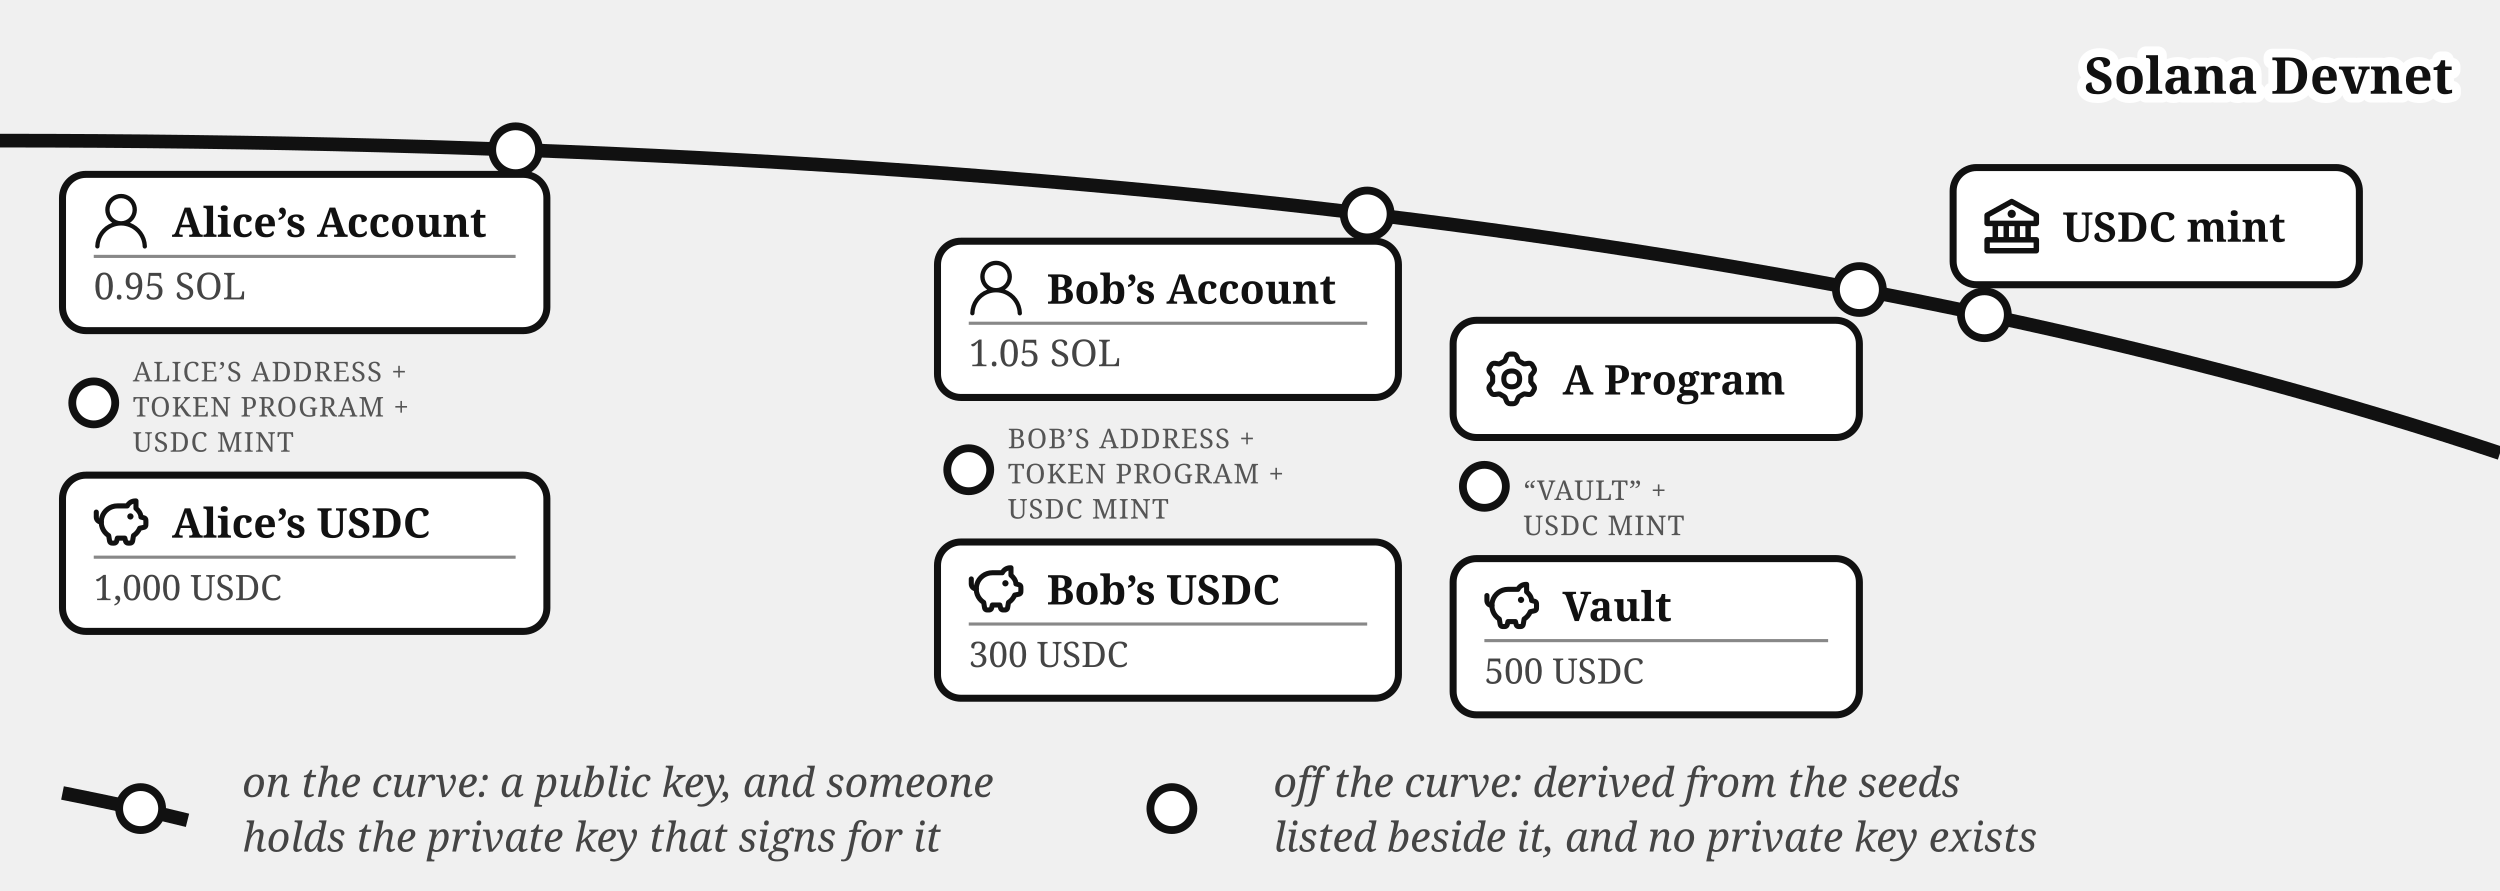
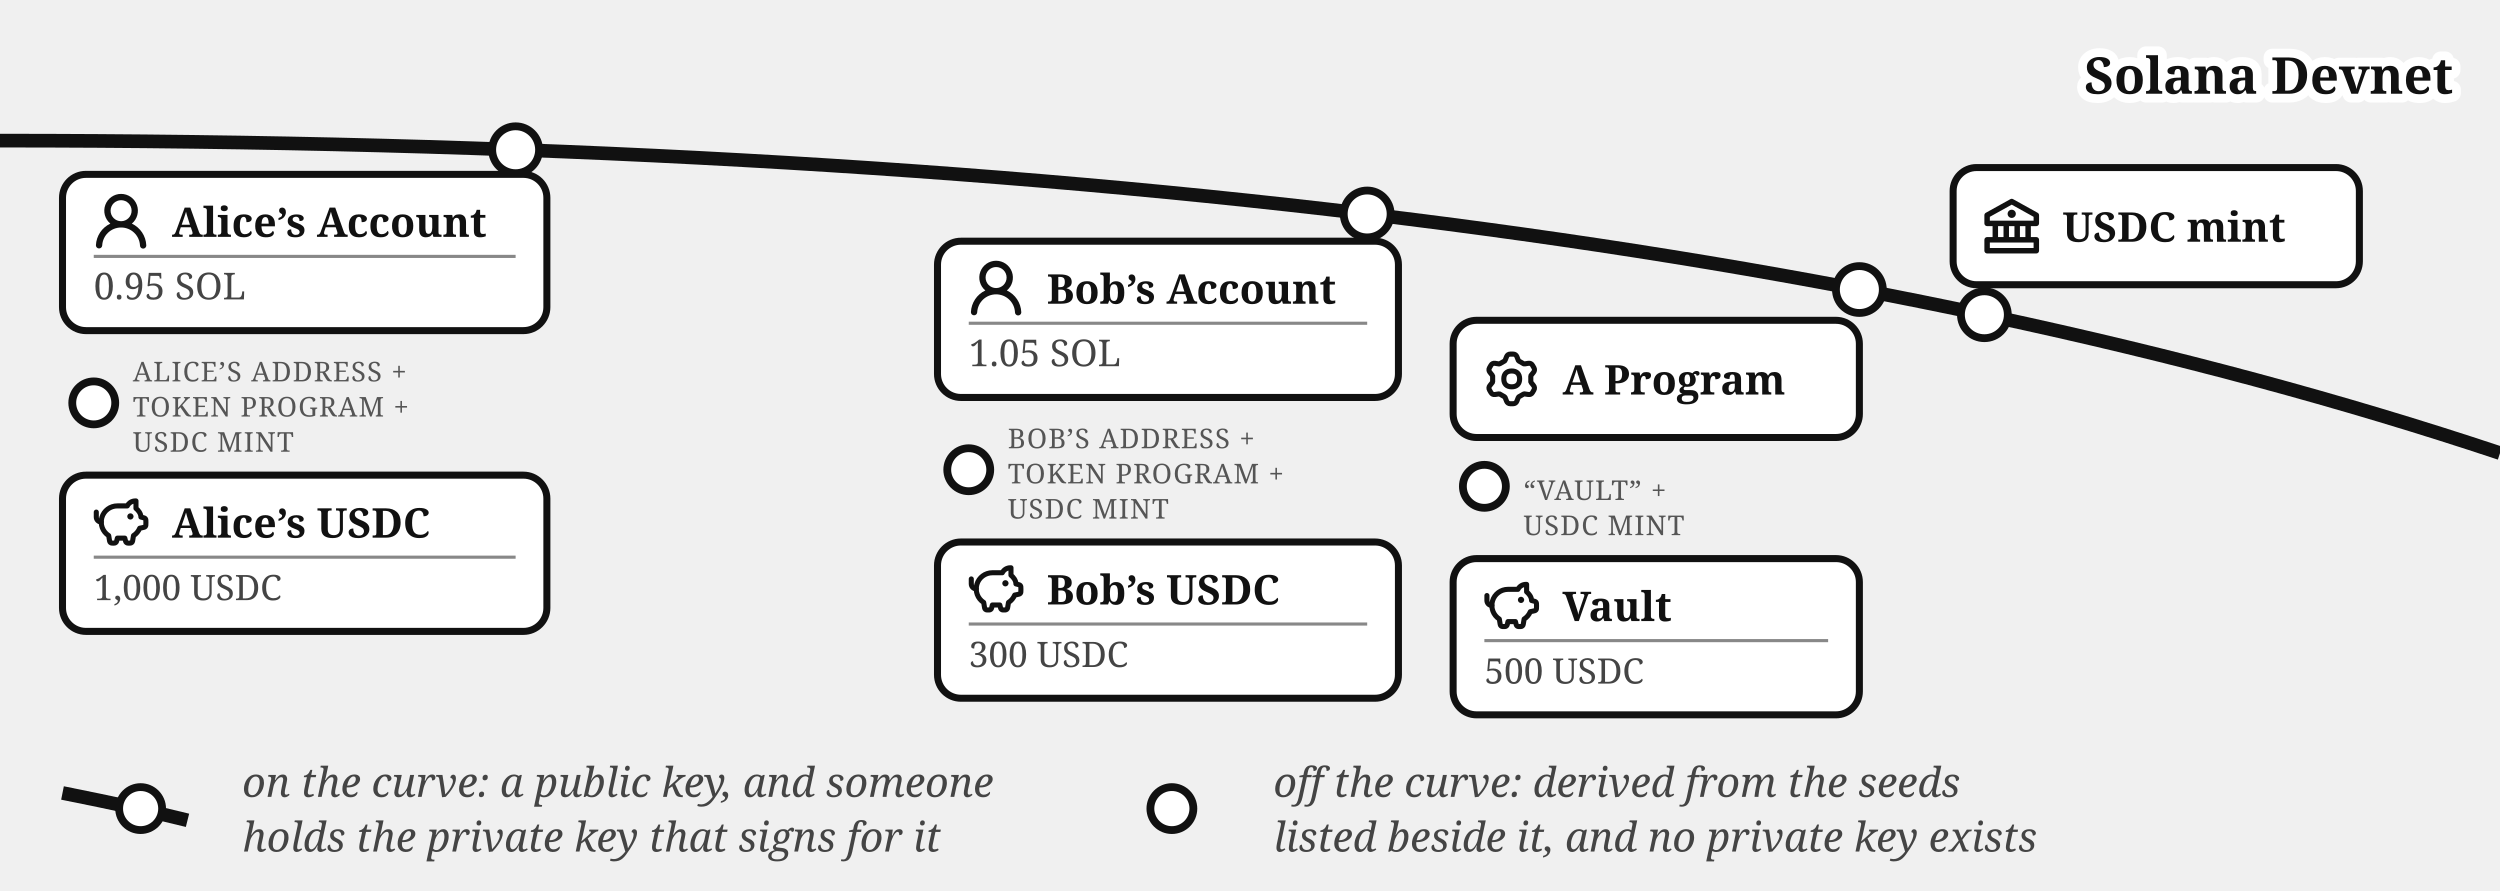
<svg xmlns="http://www.w3.org/2000/svg" viewBox="0 0 640 228" font-family="Georgia, serif" fill="#111">
  <path d="M 0,36 Q 400,36 640,116" fill="none" stroke="#111" stroke-width="3.5" />
  <text stroke="#fff" stroke-width="4.5" paint-order="stroke" stroke-linejoin="round" x="628" y="24" font-size="13" font-weight="bold" text-anchor="end">Solana Devnet</text>
  <circle cx="508" cy="80.573" r="6" fill="#fff" stroke="#111" stroke-width="2" />
  <rect x="500" y="42.893" width="104" height="30" rx="6" fill="#fff" stroke="#111" stroke-width="1.8" />
  <g transform="translate(508,50.89)">
    <g transform="translate(-1.4,-1.401) scale(0.7)" fill="#111">
      <path d="m21.49 7.13l-9-5a.99.99 0 0 0-.97 0l-9.01 5C2.19 7.31 2 7.64 2 8v3c0 .55.45 1 1 1h2v4H3c-.55 0-1 .45-1 1v4c0 .55.45 1 1 1h18c.55 0 1-.45 1-1v-4c0-.55-.45-1-1-1h-2v-4h2c.55 0 1-.45 1-1V8a1 1 0 0 0-.51-.87M7 12h2v4H7zm6 0v4h-2v-4zm7 6v2H4v-2zm-3-2h-2v-4h2zm3-6H4V8.59l8-4.44l8 4.44z" />
      <path d="M12 6a1.5 1.5 0 1 0 0 3a1.5 1.5 0 1 0 0-3" />
    </g>
  </g>
  <text x="528" y="61.89" font-size="10.5" font-weight="bold">USDC mint</text>
  <circle cx="132" cy="38.335" r="6" fill="#fff" stroke="#111" stroke-width="2" />
  <g>
    <rect x="16" y="44.638" width="124" height="40" rx="6" fill="#fff" stroke="#111" stroke-width="1.8" />
    <g transform="translate(24,49.6382)">
-       <g transform="translate(-1.835,-1.841) scale(0.736)" fill="#111">
-         <path d="M12 2.5a5.5 5.5 0 0 1 3.096 10.047a9.005 9.005 0 0 1 5.9 8.181a.75.75 0 1 1-1.499.044a7.5 7.5 0 0 0-14.993 0a.75.75 0 0 1-1.5-.045a9.005 9.005 0 0 1 5.9-8.18A5.5 5.5 0 0 1 12 2.5M8 8a4 4 0 1 0 8 0a4 4 0 0 0-8 0" />
+       <g transform="translate(-1.607,-1.079) scale(1.076)" fill="#111">
+         <path d="M10.561 8.073a6 6 0 0 1 3.432 5.142a.75.75 0 1 1-1.498.07a4.5 4.5 0 0 0-8.99 0a.75.75 0 0 1-1.498-.07a6 6 0 0 1 3.431-5.142a3.999 3.999 0 1 1 5.123 0M10.5 5a2.5 2.5 0 1 0-5 0a2.5 2.5 0 0 0 5 0" />
      </g>
    </g>
    <text x="44" y="60.638" font-size="10.5" font-weight="bold">Alice’s Account</text>
    <line x1="24" y1="65.638" x2="132" y2="65.638" stroke="#888" stroke-width="0.8" />
    <text x="24" y="76.638" font-size="9.5" fill="#444">0.95 SOL</text>
  </g>
  <circle cx="24" cy="103.138" r="5.5" fill="#fff" stroke="#111" stroke-width="2" />
  <text x="34" y="97.638" font-size="7" letter-spacing="0.3" fill="#555">ALICE’S ADDRESS +</text>
  <text x="34" y="106.638" font-size="7" letter-spacing="0.3" fill="#555">TOKEN PROGRAM +</text>
  <text x="34" y="115.638" font-size="7" letter-spacing="0.3" fill="#555">USDC MINT</text>
  <g>
    <rect x="16" y="121.638" width="124" height="40" rx="6" fill="#fff" stroke="#111" stroke-width="1.8" />
    <g transform="translate(24,126.638)">
      <g transform="translate(-0.62,-0.62) scale(0.635)" fill="none" stroke="#111" stroke-linecap="round" stroke-linejoin="round" stroke-width="2.047">
        <path d="M14.5 5.5h-4A6.5 6.5 0 0 0 7 17.478l.288 1.738c.07.423.105.635.202.798a1 1 0 0 0 .49.416c.178.07.392.07.822.07c.397 0 .596 0 .764-.062a1 1 0 0 0 .479-.374c.1-.148.15-.34.246-.727l.209-.837h3l.21.837c.096.386.144.58.245.727a1 1 0 0 0 .479.374c.168.062.367.062.764.062c.43 0 .644 0 .821-.07a1 1 0 0 0 .49-.416c.098-.163.133-.375.203-.798L17 17.478a6.5 6.5 0 0 0 2.502-2.978l.89-.178c.77-.154 1.155-.231 1.381-.508c.227-.276.227-.669.227-1.453v-.3c0-.75 0-1.124-.212-1.396c-.212-.27-.575-.362-1.303-.544L20 10c0-1.5-1.167-2.833-2-3.5v-3h-.264c-1.37 0-2.623.774-3.236 2" />
        <path d="M15.875 9.75h-.125m.25 0a.25.25 0 1 1-.5 0a.25.25 0 0 1 .5 0M2 8v2a2 2 0 0 0 2 2" />
      </g>
    </g>
    <text x="44" y="137.638" font-size="10.5" font-weight="bold">Alice’s USDC</text>
    <line x1="24" y1="142.638" x2="132" y2="142.638" stroke="#888" stroke-width="0.8" />
    <text x="24" y="153.638" font-size="9" fill="#444">1,000 USDC</text>
  </g>
  <circle cx="350" cy="54.774" r="6" fill="#fff" stroke="#111" stroke-width="2" />
  <g>
    <rect x="240" y="61.751" width="118" height="40" rx="6" fill="#fff" stroke="#111" stroke-width="1.8" />
    <g transform="translate(248,66.751)">
-       <g transform="translate(-1.835,-1.841) scale(0.736)" fill="#111">
-         <path d="M12 2.5a5.5 5.5 0 0 1 3.096 10.047a9.005 9.005 0 0 1 5.9 8.181a.75.75 0 1 1-1.499.044a7.5 7.5 0 0 0-14.993 0a.75.75 0 0 1-1.5-.045a9.005 9.005 0 0 1 5.9-8.18A5.5 5.5 0 0 1 12 2.5M8 8a4 4 0 1 0 8 0a4 4 0 0 0-8 0" />
+       <g transform="translate(-1.607,-1.079) scale(1.076)" fill="#111">
+         <path d="M10.561 8.073a6 6 0 0 1 3.432 5.142a.75.75 0 1 1-1.498.07a4.5 4.5 0 0 0-8.99 0a.75.75 0 0 1-1.498-.07a6 6 0 0 1 3.431-5.142a3.999 3.999 0 1 1 5.123 0M10.5 5a2.5 2.5 0 1 0-5 0a2.5 2.5 0 0 0 5 0" />
      </g>
    </g>
    <text x="268" y="77.751" font-size="10.5" font-weight="bold">Bob’s Account</text>
    <line x1="248" y1="82.751" x2="350" y2="82.751" stroke="#888" stroke-width="0.8" />
    <text x="248" y="93.751" font-size="9.5" fill="#444">1.05 SOL</text>
  </g>
  <circle cx="248" cy="120.251" r="5.5" fill="#fff" stroke="#111" stroke-width="2" />
  <text x="258" y="114.751" font-size="7" letter-spacing="0.3" fill="#555">BOB’S ADDRESS +</text>
  <text x="258" y="123.751" font-size="7" letter-spacing="0.3" fill="#555">TOKEN PROGRAM +</text>
  <text x="258" y="132.751" font-size="7" letter-spacing="0.3" fill="#555">USDC MINT</text>
  <g>
    <rect x="240" y="138.751" width="118" height="40" rx="6" fill="#fff" stroke="#111" stroke-width="1.8" />
    <g transform="translate(248,143.751)">
      <g transform="translate(-0.62,-0.62) scale(0.635)" fill="none" stroke="#111" stroke-linecap="round" stroke-linejoin="round" stroke-width="2.047">
        <path d="M14.5 5.5h-4A6.5 6.5 0 0 0 7 17.478l.288 1.738c.07.423.105.635.202.798a1 1 0 0 0 .49.416c.178.07.392.07.822.07c.397 0 .596 0 .764-.062a1 1 0 0 0 .479-.374c.1-.148.15-.34.246-.727l.209-.837h3l.21.837c.096.386.144.58.245.727a1 1 0 0 0 .479.374c.168.062.367.062.764.062c.43 0 .644 0 .821-.07a1 1 0 0 0 .49-.416c.098-.163.133-.375.203-.798L17 17.478a6.5 6.5 0 0 0 2.502-2.978l.89-.178c.77-.154 1.155-.231 1.381-.508c.227-.276.227-.669.227-1.453v-.3c0-.75 0-1.124-.212-1.396c-.212-.27-.575-.362-1.303-.544L20 10c0-1.5-1.167-2.833-2-3.5v-3h-.264c-1.37 0-2.623.774-3.236 2" />
        <path d="M15.875 9.75h-.125m.25 0a.25.25 0 1 1-.5 0a.25.25 0 0 1 .5 0M2 8v2a2 2 0 0 0 2 2" />
      </g>
    </g>
    <text x="268" y="154.751" font-size="10.5" font-weight="bold">Bob’s USDC</text>
    <line x1="248" y1="159.751" x2="350" y2="159.751" stroke="#888" stroke-width="0.8" />
    <text x="248" y="170.751" font-size="9" fill="#444">300 USDC</text>
  </g>
  <circle cx="476" cy="74.12" r="6" fill="#fff" stroke="#111" stroke-width="2" />
  <rect x="372" y="82" width="104" height="30" rx="6" fill="#fff" stroke="#111" stroke-width="1.8" />
  <g transform="translate(380,90)">
    <g transform="translate(-0.113,-0.112) scale(1.016)" fill="none" stroke="#111" stroke-linecap="round" stroke-linejoin="round" stroke-width="1.28">
      <path d="M11.808 7.727c0 .05.017.1.048.14l.667.84a.96.96 0 0 1 .082 1.08l-.392.676a.96.96 0 0 1-.975.47l-1.063-.16a.23.23 0 0 0-.145.027l-1.26.727a.23.23 0 0 0-.096.112l-.392 1a.96.96 0 0 1-.893.611h-.782a.96.96 0 0 1-.893-.61l-.392-1a.23.23 0 0 0-.096-.113L3.967 10.8a.23.23 0 0 0-.145-.028l-1.063.162a.96.96 0 0 1-.976-.47l-.39-.677a.96.96 0 0 1 .08-1.08l.67-.84a.22.22 0 0 0 .05-.14V6.273c0-.05-.018-.1-.05-.14l-.67-.84a.96.96 0 0 1-.08-1.08l.39-.676a.96.96 0 0 1 .976-.47l1.06.16a.23.23 0 0 0 .145-.027l1.262-.73a.23.23 0 0 0 .096-.113l.394-.996A.96.96 0 0 1 6.61.75h.784a.96.96 0 0 1 .893.61l.392.997q.028.075.096.116l1.26.727a.23.23 0 0 0 .145.028l1.062-.162a.96.96 0 0 1 .976.47l.391.677a.96.96 0 0 1-.081 1.08l-.67.84a.22.22 0 0 0-.049.14v1.454Z" />
      <path d="M7 8.996c1.277 0 1.996-.719 1.996-1.996S8.277 5.004 7 5.004S5.004 5.723 5.004 7S5.723 8.996 7 8.996" />
    </g>
  </g>
  <text x="400" y="101" font-size="10.5" font-weight="bold">A Program</text>
  <circle cx="380" cy="124.5" r="5.5" fill="#fff" stroke="#111" stroke-width="2" />
  <text x="390" y="128" font-size="7" letter-spacing="0.3" fill="#555">“VAULT” +</text>
  <text x="390" y="137" font-size="7" letter-spacing="0.3" fill="#555">USDC MINT</text>
  <g>
    <rect x="372" y="143" width="104" height="40" rx="6" fill="#fff" stroke="#111" stroke-width="1.8" />
    <g transform="translate(380,148)">
      <g transform="translate(-0.62,-0.62) scale(0.635)" fill="none" stroke="#111" stroke-linecap="round" stroke-linejoin="round" stroke-width="2.047">
        <path d="M14.5 5.5h-4A6.5 6.5 0 0 0 7 17.478l.288 1.738c.07.423.105.635.202.798a1 1 0 0 0 .49.416c.178.07.392.07.822.07c.397 0 .596 0 .764-.062a1 1 0 0 0 .479-.374c.1-.148.15-.34.246-.727l.209-.837h3l.21.837c.096.386.144.58.245.727a1 1 0 0 0 .479.374c.168.062.367.062.764.062c.43 0 .644 0 .821-.07a1 1 0 0 0 .49-.416c.098-.163.133-.375.203-.798L17 17.478a6.5 6.5 0 0 0 2.502-2.978l.89-.178c.77-.154 1.155-.231 1.381-.508c.227-.276.227-.669.227-1.453v-.3c0-.75 0-1.124-.212-1.396c-.212-.27-.575-.362-1.303-.544L20 10c0-1.5-1.167-2.833-2-3.5v-3h-.264c-1.37 0-2.623.774-3.236 2" />
        <path d="M15.875 9.75h-.125m.25 0a.25.25 0 1 1-.5 0a.25.25 0 0 1 .5 0M2 8v2a2 2 0 0 0 2 2" />
      </g>
    </g>
    <text x="400" y="159" font-size="10.5" font-weight="bold">Vault</text>
    <line x1="380" y1="164" x2="468" y2="164" stroke="#888" stroke-width="0.8" />
    <text x="380" y="175" font-size="9" fill="#444">500 USDC</text>
  </g>
  <path d="M 16,203 Q 36,207 48,210" fill="none" stroke="#111" stroke-width="3.5" />
  <circle cx="36" cy="207" r="5.5" fill="#fff" stroke="#111" stroke-width="2" />
  <text x="62" y="204" font-size="10.5" fill="#444" font-style="italic">on the curve: a public key, and someone</text>
  <text x="62" y="218" font-size="10.5" fill="#444" font-style="italic">holds the private key that signs for it</text>
  <circle cx="300" cy="207" r="5.5" fill="#fff" stroke="#111" stroke-width="2" />
  <text x="326" y="204" font-size="10.5" fill="#444" font-style="italic">off the curve: derived from the seeds</text>
  <text x="326" y="218" font-size="10.5" fill="#444" font-style="italic">listed beside it, and no private key exists</text>
</svg>
